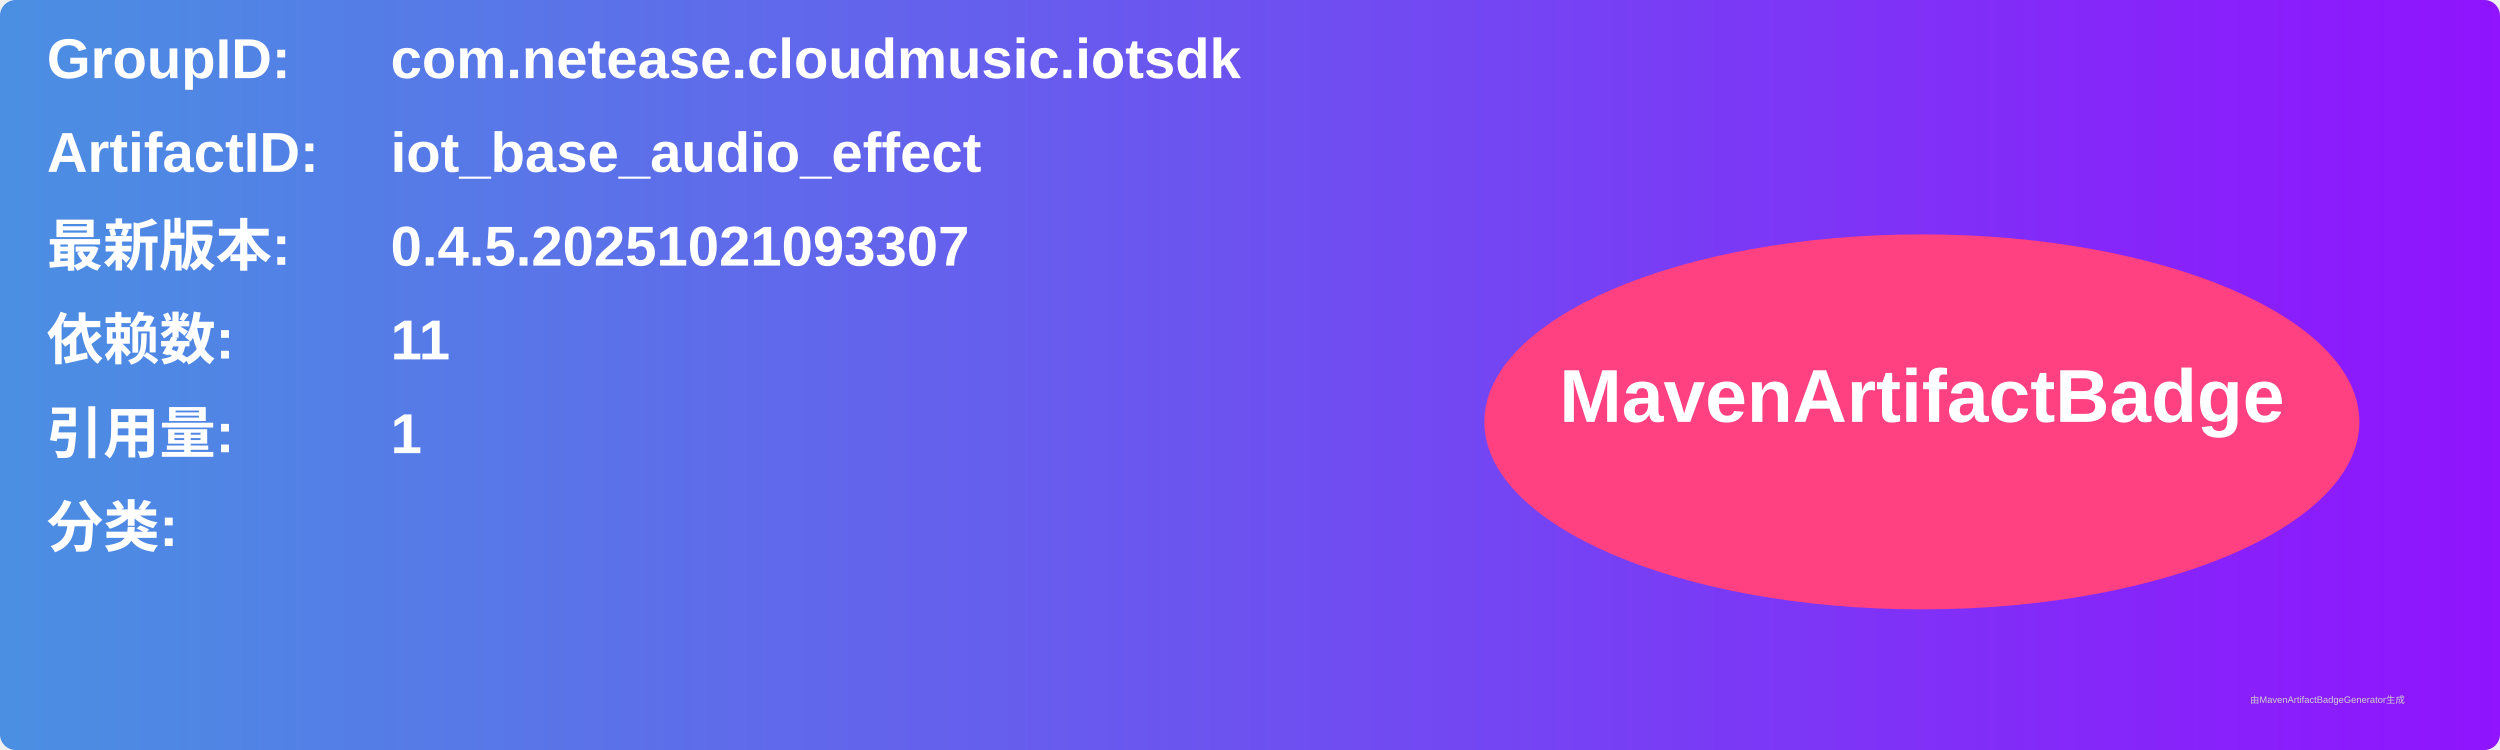
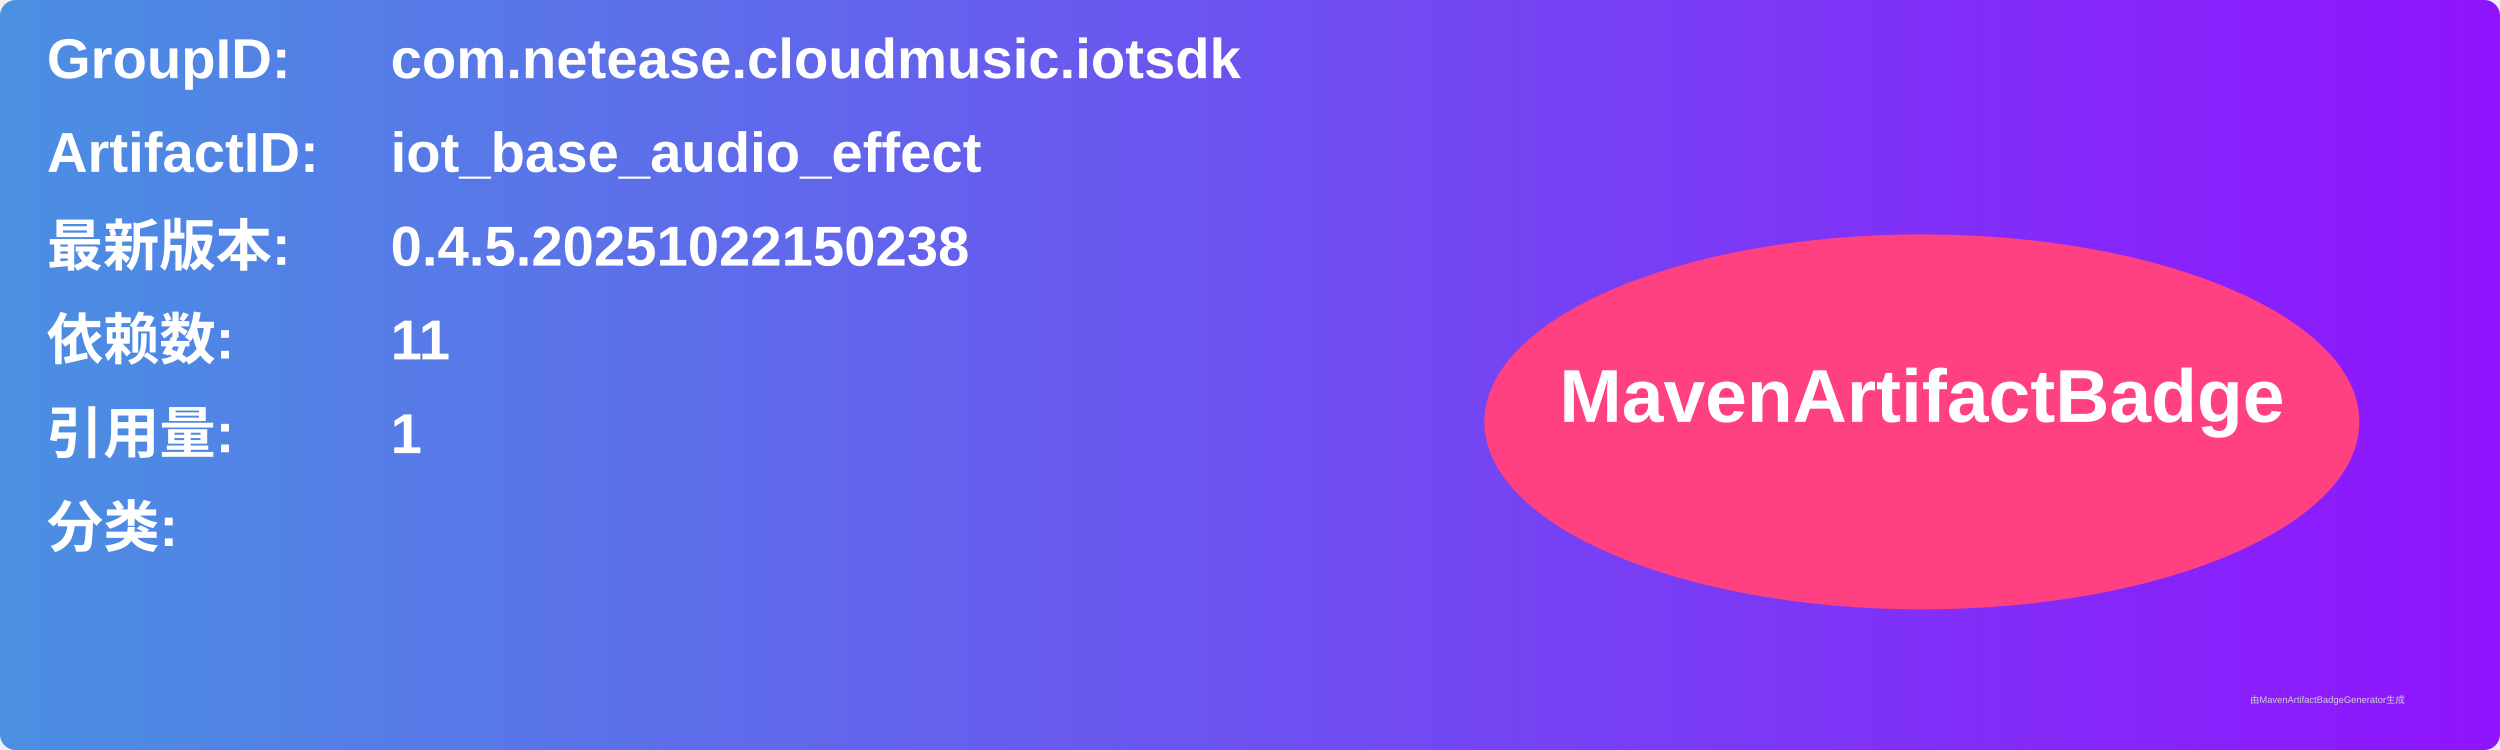
<svg xmlns="http://www.w3.org/2000/svg" width="800" height="240" viewBox="0 0 800 240">
  <linearGradient id="grad" x1="0%" y1="0%" x2="100%" y2="0%">
    <stop offset="0%" stop-color="#4a90e2" />
    <stop offset="100%" stop-color="#9013fe" />
  </linearGradient>
  <rect width="100%" height="100%" rx="5" ry="5" fill="url(#grad)" />
  <g transform="translate(15, 15)">
    <text x="0" y="10" font-family="Arial" font-size="18" fill="white" font-weight="bold" width="260">GroupID:</text>
    <text x="110" y="10" font-family="Arial" font-size="18" fill="white" font-weight="bold" width="460">com.netease.cloudmusic.iotsdk</text>
    <text x="0" y="40" font-family="Arial" font-size="18" fill="white" font-weight="bold" width="260">ArtifactID:</text>
    <text x="110" y="40" font-family="Arial" font-size="18" fill="white" font-weight="bold" width="460">iot_base_audio_effect</text>
    <text x="0" y="70" font-family="Arial" font-size="18" fill="white" font-weight="bold">最新版本:</text>
    <text x="110" y="70" font-family="Arial" font-size="18" fill="white" font-weight="bold">
-       <tspan font-weight="bold">0.4.5.20251021093307</tspan>
+       <tspan font-weight="bold">0.4.5.20251022150238</tspan>
    </text>
    <text x="0" y="100" font-family="Arial" font-size="18" fill="white" font-weight="bold">依赖数: </text>
    <text x="110" y="100" font-family="Arial" font-size="18" fill="white">
      <tspan font-weight="bold">11</tspan>
    </text>
    <text x="0" y="130" font-family="Arial" font-size="18" fill="white" font-weight="bold">引用量: </text>
    <text x="110" y="130" font-family="Arial" font-size="18" fill="white">
      <tspan font-weight="bold">1</tspan>
    </text>
    <text x="0" y="160" font-family="Arial" font-size="18" fill="white" font-weight="bold">分类:</text>
    <text x="10" y="190" font-family="Arial" font-size="10" fill="white">
      <tspan font-weight="bold" />
    </text>
    <ellipse cx="600" cy="120" rx="140" ry="60" fill="#ff4081" />
    <text x="600" y="120" text-anchor="middle" font-family="Arial" font-size="24" fill="white" font-weight="bold">MavenArtifactBadge</text>
  </g>
  <text x="720" y="225" font-family="Arial" font-size="3" fill="#d0d0d0">由MavenArtifactBadgeGenerator生成</text>
</svg>
